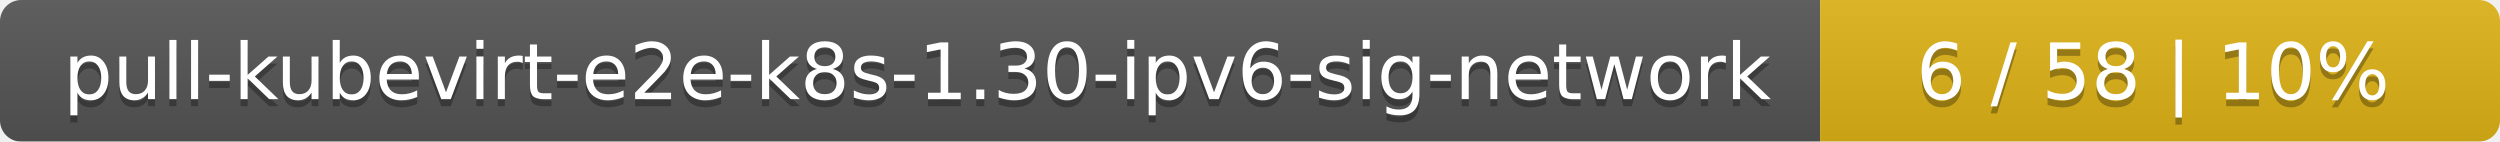
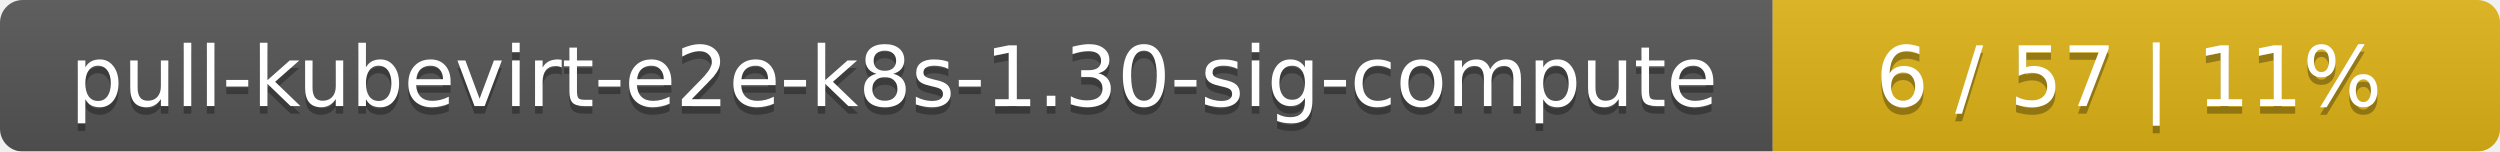
- <svg xmlns="http://www.w3.org/2000/svg" width="353" height="20">
+ <svg xmlns="http://www.w3.org/2000/svg" width="330" height="20">
  <linearGradient id="smooth" x2="0" y2="100%">
    <stop offset="0" stop-color="#bbb" stop-opacity=".1" />
    <stop offset="1" stop-opacity=".1" />
  </linearGradient>
  <mask id="round">
-     <rect width="353" height="20" rx="3" fill="#fff" />
+     <rect width="330" height="20" rx="3" fill="#fff" />
  </mask>
  <g mask="url(#round)">
-     <rect width="257" height="20" fill="#555" />
-     <rect x="257" width="96" height="20" fill="#dfb317" />
-     <rect width="353" height="20" fill="url(#smooth)" />
+     <rect width="234" height="20" fill="#555" />
+     <rect x="234" width="96" height="20" fill="#dfb317" />
+     <rect width="330" height="20" fill="url(#smooth)" />
  </g>
  <g fill="#fff" text-anchor="middle" font-family="DejaVu Sans,Verdana,Geneva,sans-serif" font-size="11">
-     <text x="129.5" y="15" fill="#010101" fill-opacity=".3">pull-kubevirt-e2e-k8s-1.30-ipv6-sig-network</text>
-     <text x="129.5" y="14">pull-kubevirt-e2e-k8s-1.30-ipv6-sig-network</text>
-     <text x="304" y="15" fill="#010101" fill-opacity=".3">6 / 58    |    10%</text>
-     <text x="304" y="14">6 / 58    |    10%</text>
+     <text x="118" y="15" fill="#010101" fill-opacity=".3">pull-kubevirt-e2e-k8s-1.30-sig-compute</text>
+     <text x="118" y="14">pull-kubevirt-e2e-k8s-1.30-sig-compute</text>
+     <text x="281" y="15" fill="#010101" fill-opacity=".3">6 / 57    |    11%</text>
+     <text x="281" y="14">6 / 57    |    11%</text>
  </g>
</svg>
